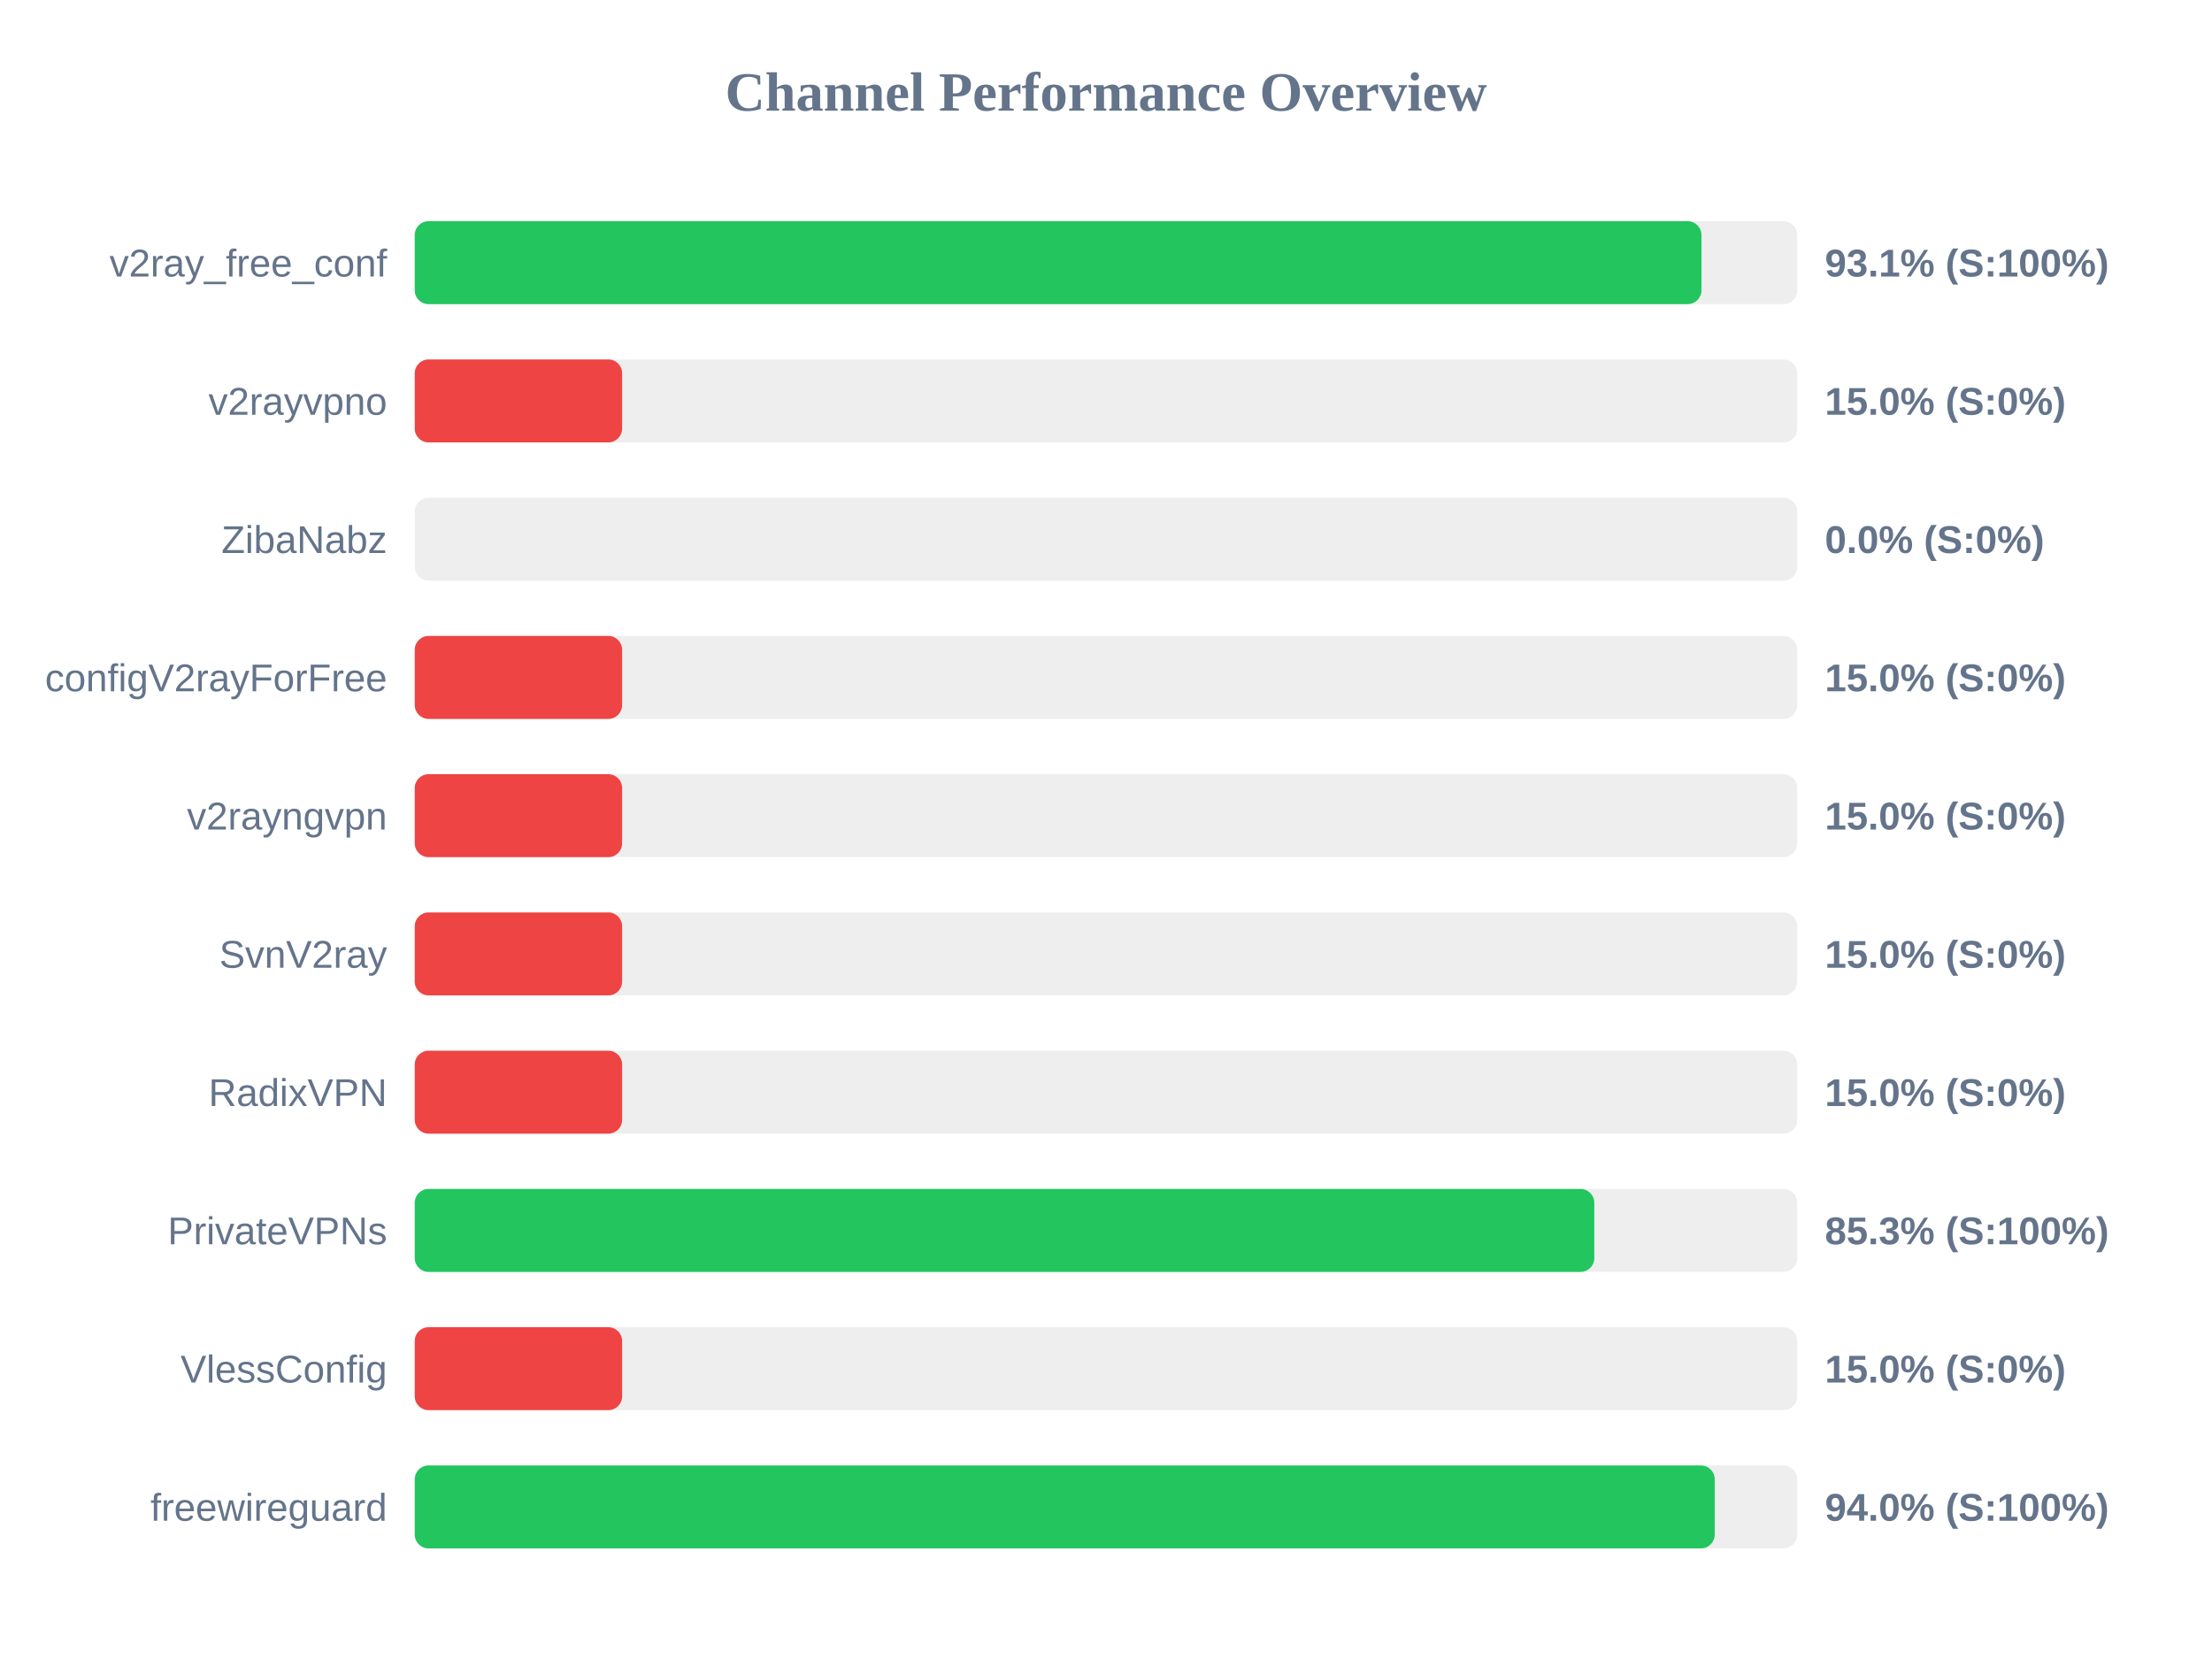
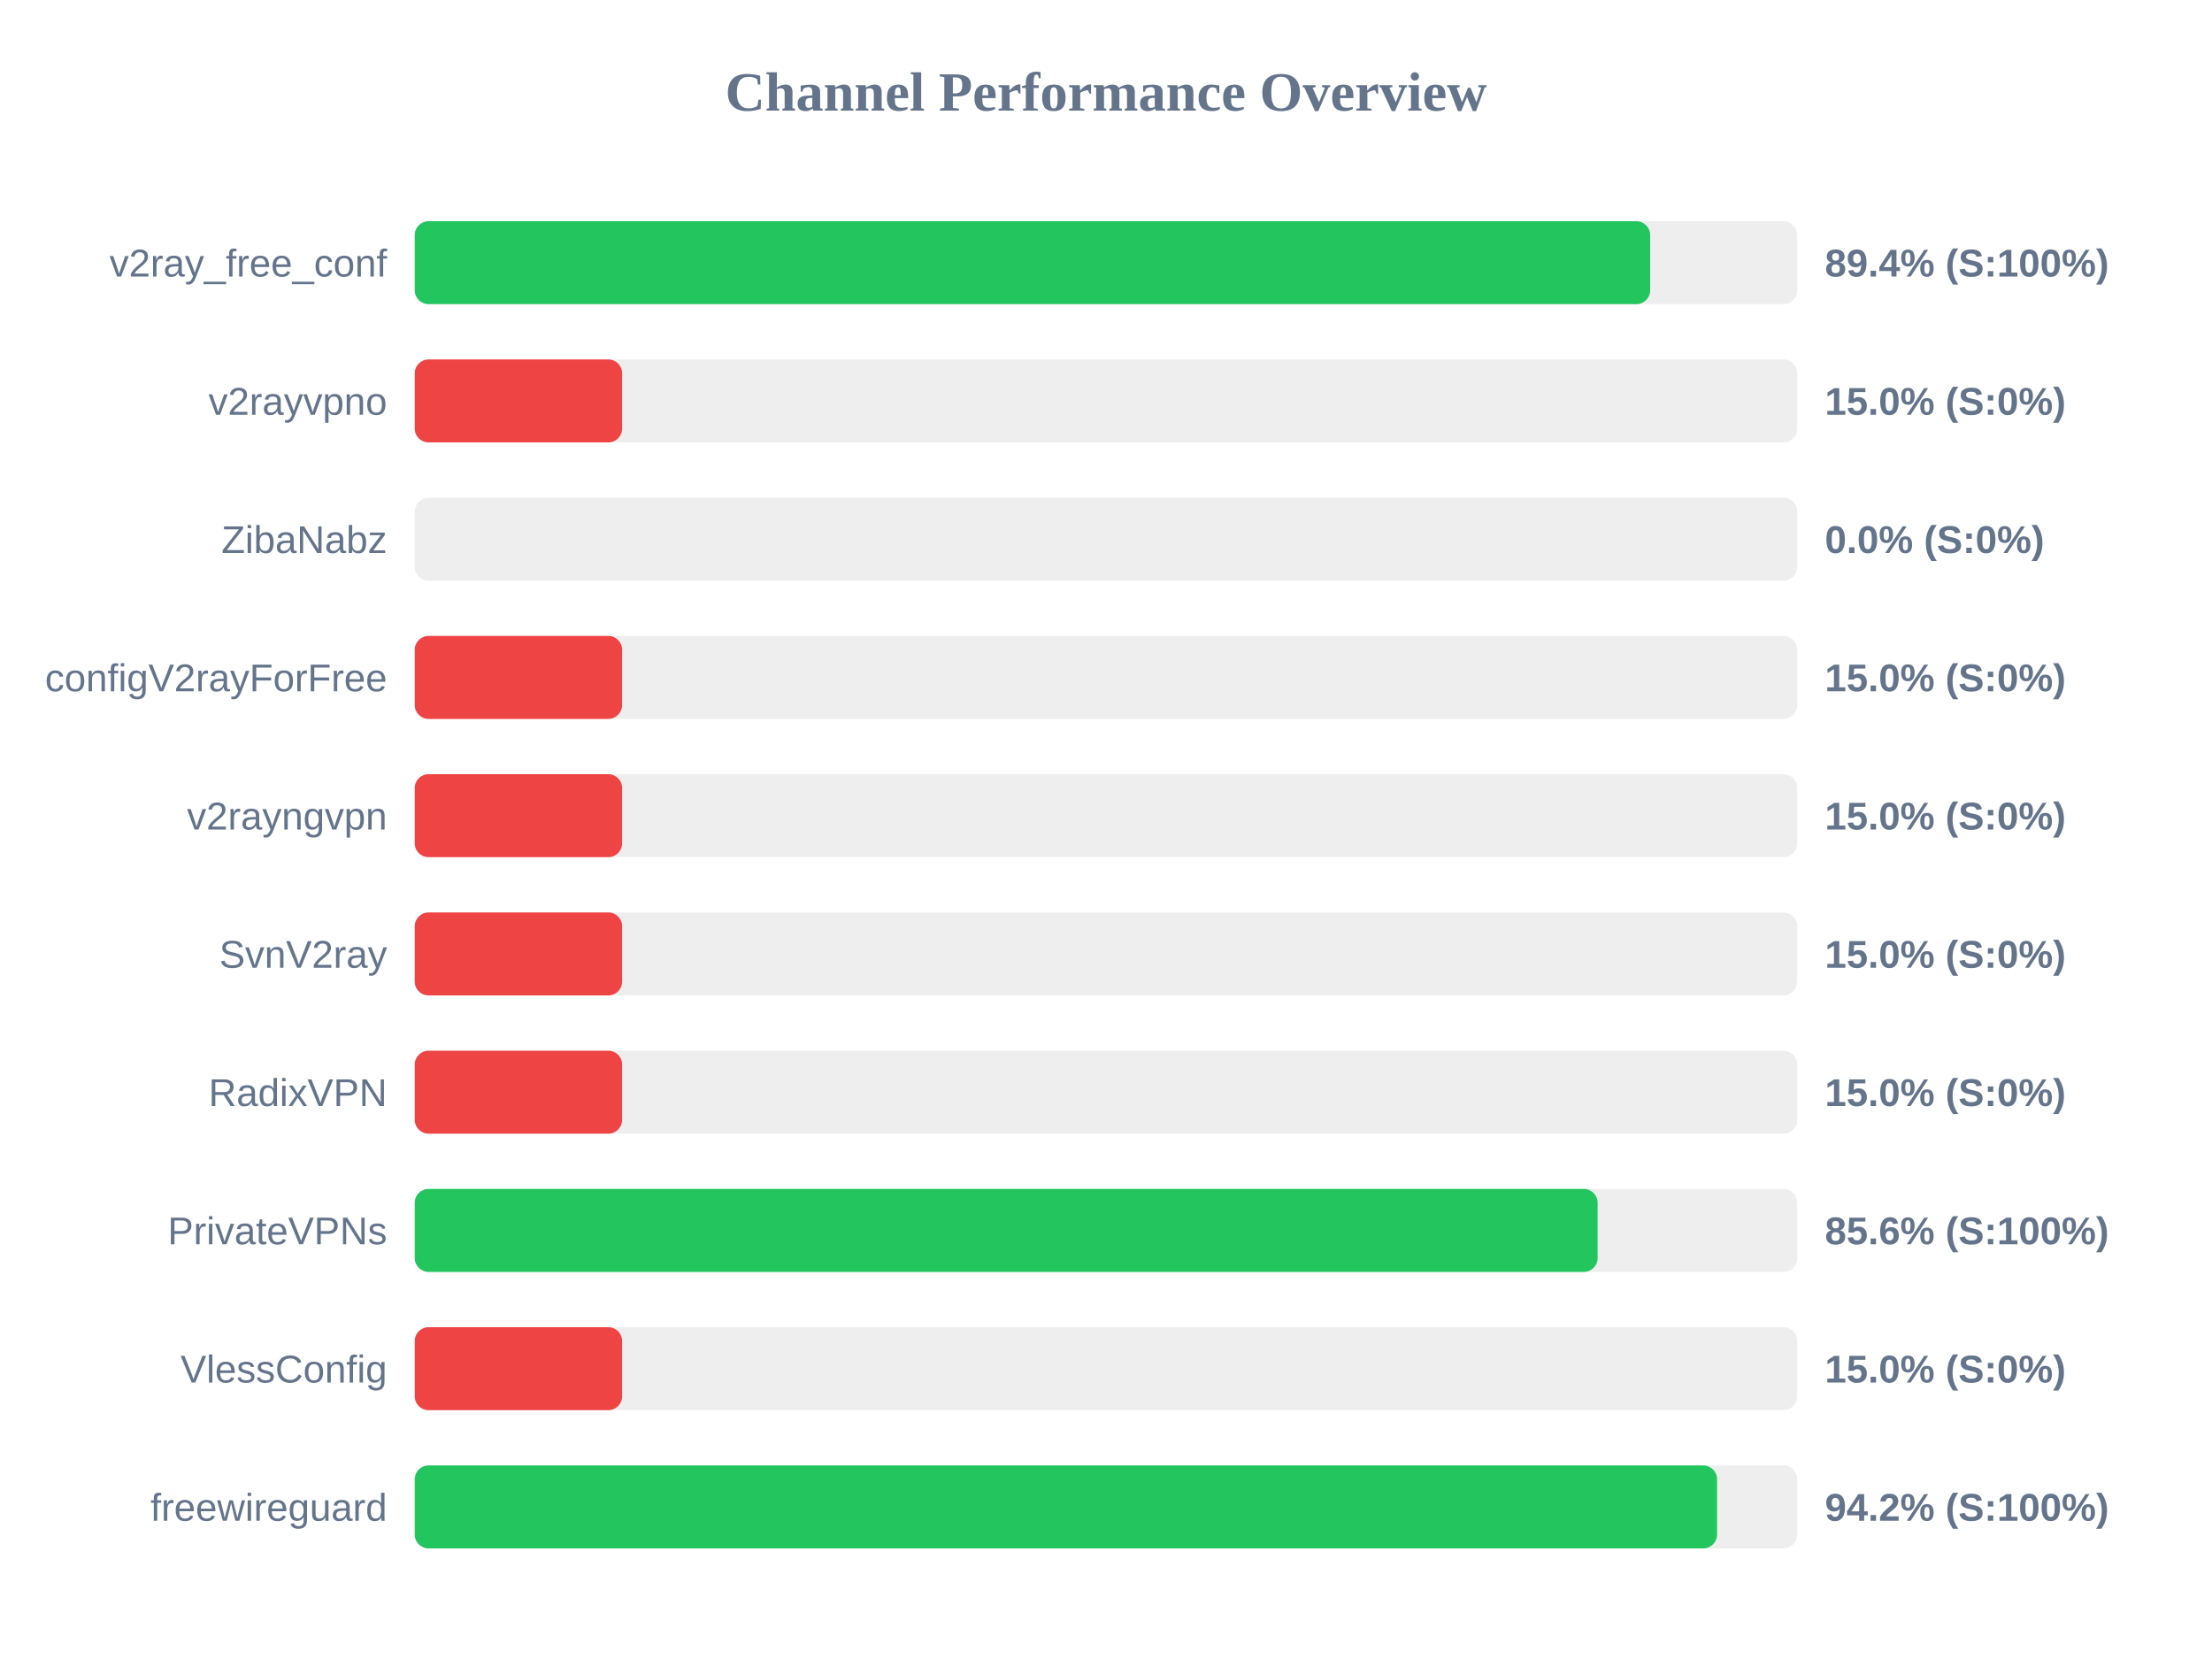
<svg xmlns="http://www.w3.org/2000/svg" width="800" height="600" version="1.1">
  <style>
        .row { font: 14px Arial; fill: #64748b; }
        .score { font: bold 14px Arial; fill: #64748b; }
    </style>
  <text x="400" y="40" text-anchor="middle" font-size="20px" font-weight="bold" fill="#64748b">Channel Performance Overview</text>
  <rect x="150" y="80" width="500" height="30" fill="#eee" rx="5" />
-   <rect x="150" y="80" width="465.35" height="30" fill="#22c55e" rx="5" />
+   <rect x="150" y="80" width="446.8" height="30" fill="#22c55e" rx="5" />
  <text x="140" y="100" text-anchor="end" class="row">v2ray_free_conf</text>
-   <text x="660" y="100" text-anchor="start" class="score">93.1% (S:100%)</text>
+   <text x="660" y="100" text-anchor="start" class="score">89.4% (S:100%)</text>
  <rect x="150" y="130" width="500" height="30" fill="#eee" rx="5" />
  <rect x="150" y="130" width="75.0" height="30" fill="#ef4444" rx="5" />
  <text x="140" y="150" text-anchor="end" class="row">v2rayvpno</text>
  <text x="660" y="150" text-anchor="start" class="score">15.0% (S:0%)</text>
  <rect x="150" y="180" width="500" height="30" fill="#eee" rx="5" />
  <rect x="150" y="180" width="0.0" height="30" fill="#ef4444" rx="5" />
  <text x="140" y="200" text-anchor="end" class="row">ZibaNabz</text>
  <text x="660" y="200" text-anchor="start" class="score">0.0% (S:0%)</text>
  <rect x="150" y="230" width="500" height="30" fill="#eee" rx="5" />
  <rect x="150" y="230" width="75.0" height="30" fill="#ef4444" rx="5" />
  <text x="140" y="250" text-anchor="end" class="row">configV2rayForFree</text>
  <text x="660" y="250" text-anchor="start" class="score">15.0% (S:0%)</text>
  <rect x="150" y="280" width="500" height="30" fill="#eee" rx="5" />
  <rect x="150" y="280" width="75.0" height="30" fill="#ef4444" rx="5" />
  <text x="140" y="300" text-anchor="end" class="row">v2rayngvpn</text>
  <text x="660" y="300" text-anchor="start" class="score">15.0% (S:0%)</text>
  <rect x="150" y="330" width="500" height="30" fill="#eee" rx="5" />
  <rect x="150" y="330" width="75.0" height="30" fill="#ef4444" rx="5" />
  <text x="140" y="350" text-anchor="end" class="row">SvnV2ray</text>
  <text x="660" y="350" text-anchor="start" class="score">15.0% (S:0%)</text>
  <rect x="150" y="380" width="500" height="30" fill="#eee" rx="5" />
  <rect x="150" y="380" width="75.0" height="30" fill="#ef4444" rx="5" />
  <text x="140" y="400" text-anchor="end" class="row">RadixVPN</text>
  <text x="660" y="400" text-anchor="start" class="score">15.0% (S:0%)</text>
  <rect x="150" y="430" width="500" height="30" fill="#eee" rx="5" />
-   <rect x="150" y="430" width="426.6" height="30" fill="#22c55e" rx="5" />
+   <rect x="150" y="430" width="427.8" height="30" fill="#22c55e" rx="5" />
  <text x="140" y="450" text-anchor="end" class="row">PrivateVPNs</text>
-   <text x="660" y="450" text-anchor="start" class="score">85.3% (S:100%)</text>
+   <text x="660" y="450" text-anchor="start" class="score">85.6% (S:100%)</text>
  <rect x="150" y="480" width="500" height="30" fill="#eee" rx="5" />
  <rect x="150" y="480" width="75.0" height="30" fill="#ef4444" rx="5" />
  <text x="140" y="500" text-anchor="end" class="row">VlessConfig</text>
  <text x="660" y="500" text-anchor="start" class="score">15.0% (S:0%)</text>
  <rect x="150" y="530" width="500" height="30" fill="#eee" rx="5" />
-   <rect x="150" y="530" width="470.15" height="30" fill="#22c55e" rx="5" />
+   <rect x="150" y="530" width="471.0" height="30" fill="#22c55e" rx="5" />
  <text x="140" y="550" text-anchor="end" class="row">freewireguard</text>
-   <text x="660" y="550" text-anchor="start" class="score">94.0% (S:100%)</text>
+   <text x="660" y="550" text-anchor="start" class="score">94.2% (S:100%)</text>
</svg>
